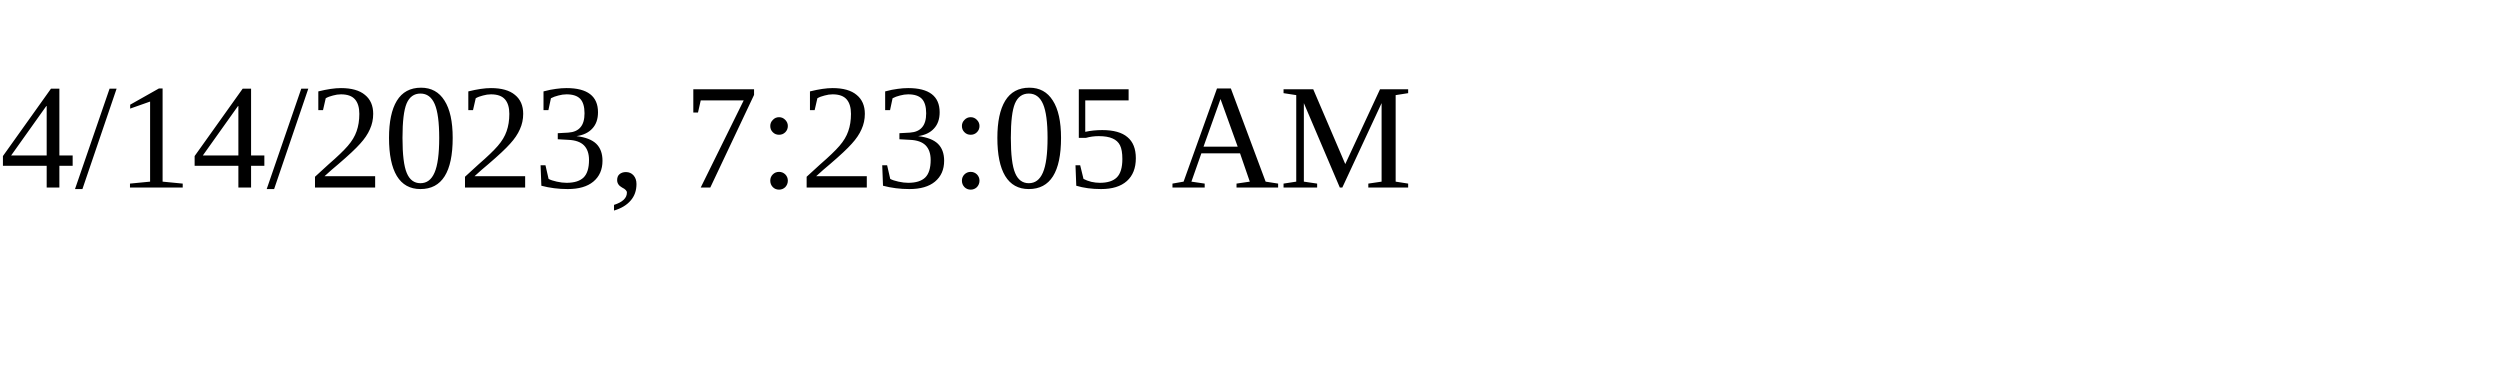
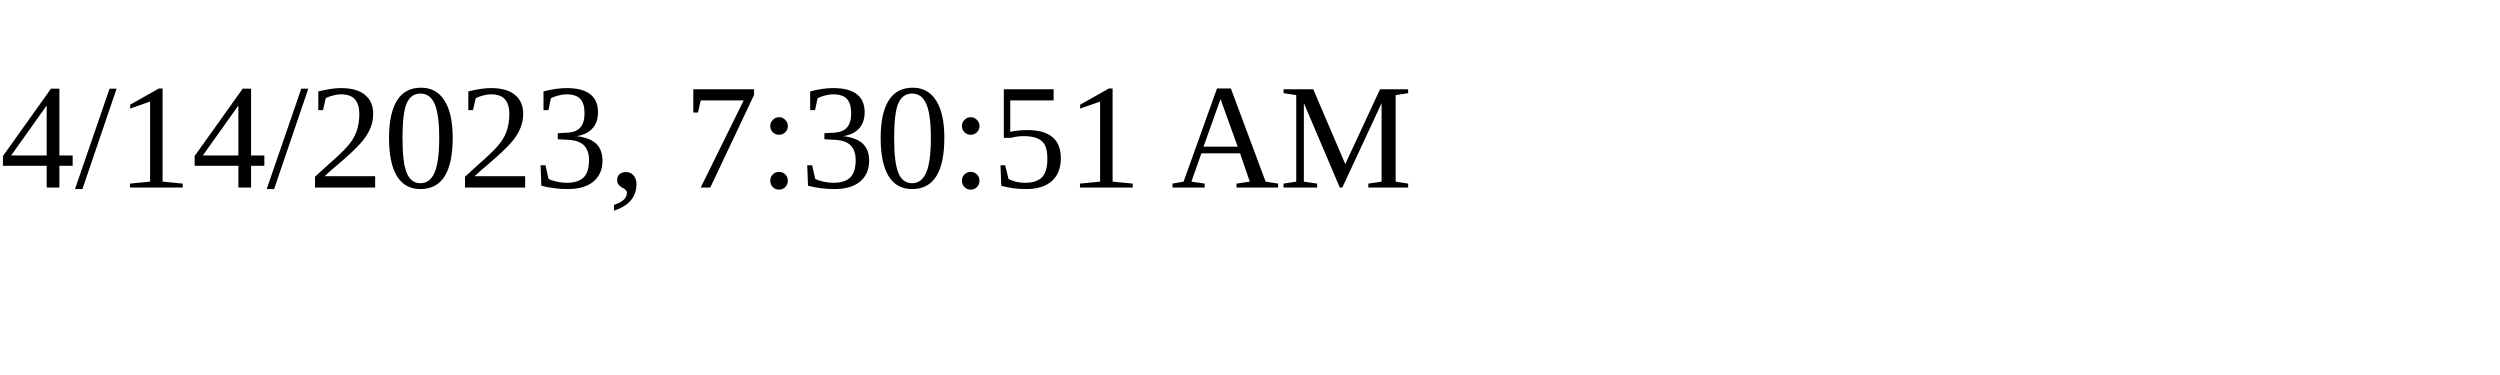
<svg xmlns="http://www.w3.org/2000/svg" height="30" width="200">
-   <text x="0" y="15">4/14/2023, 7:23:05 AM</text>
+   <text x="0" y="15">4/14/2023, 7:30:51 AM</text>
</svg>
